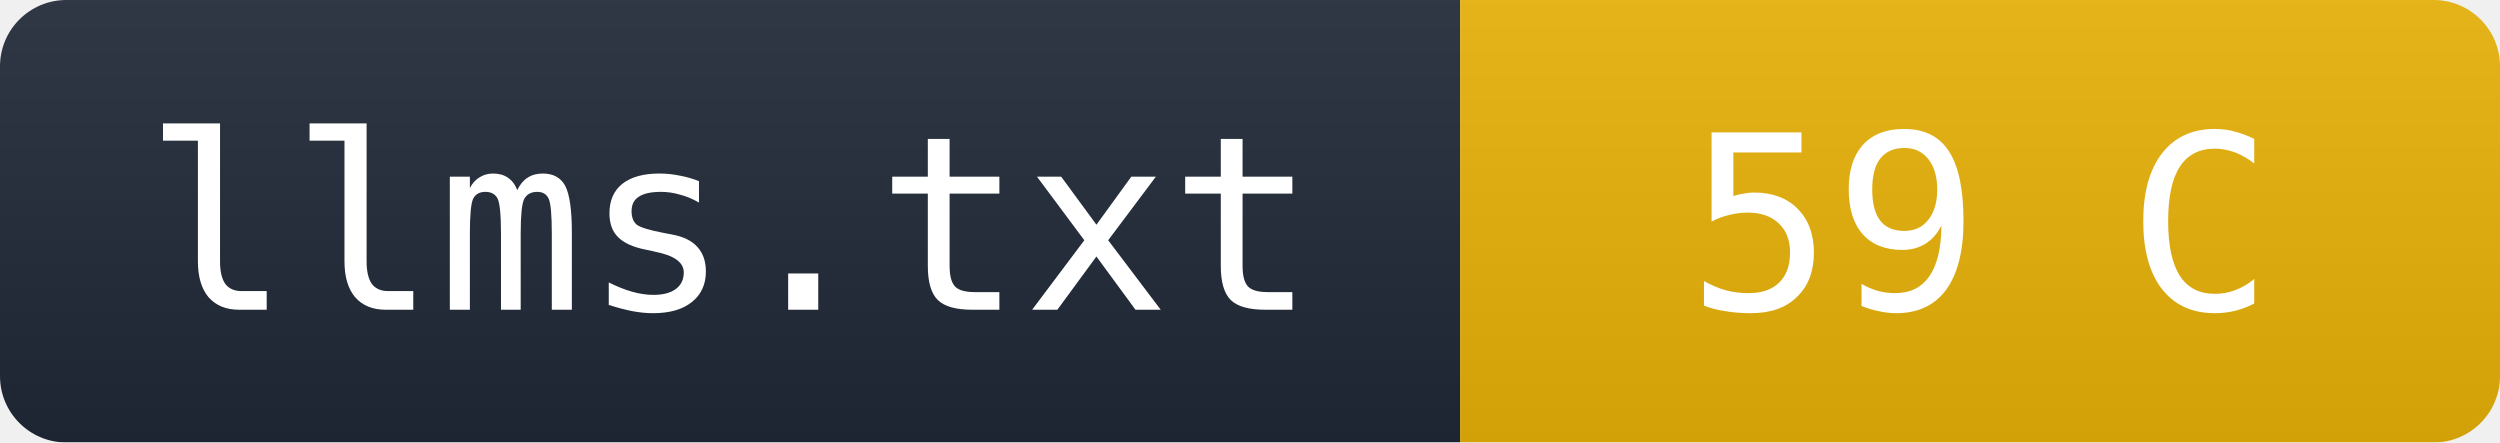
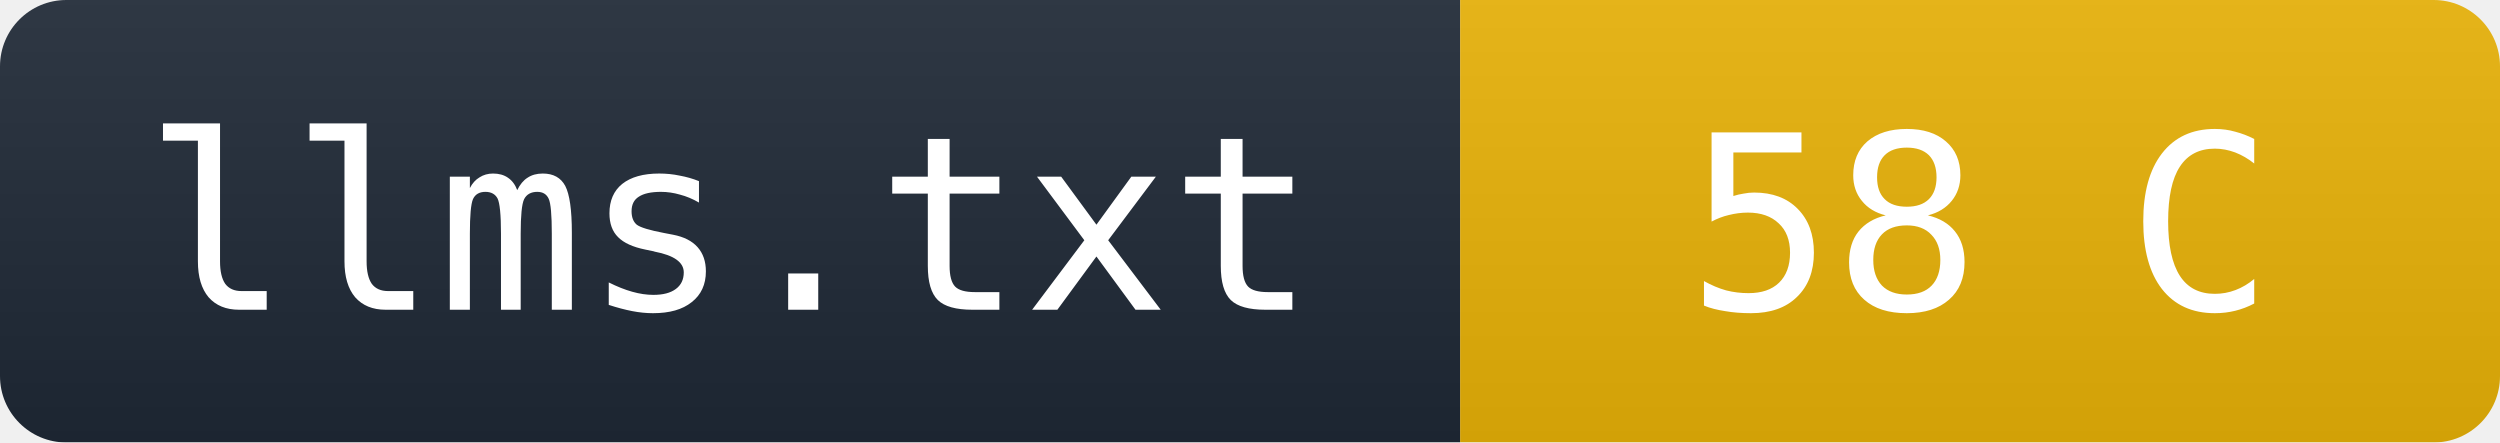
- <svg xmlns="http://www.w3.org/2000/svg" width="113" height="20" role="img" aria-label="llms.txt score: 59 (C)">
+ <svg xmlns="http://www.w3.org/2000/svg" width="113" height="20" role="img" aria-label="llms.txt score: 58 (C)">
  <linearGradient id="b" x2="0" y2="100%">
    <stop offset="0" stop-color="#bbb" stop-opacity=".1" />
    <stop offset="1" stop-opacity=".1" />
  </linearGradient>
  <mask id="a">
    <rect width="113" height="20" rx="3" fill="#fff" />
  </mask>
  <g mask="url(#a)">
    <rect width="66" height="20" fill="#1f2937" />
    <rect x="66" width="47" height="20" fill="#eab308" />
    <rect width="113" height="20" fill="url(#b)" />
  </g>
  <g fill="#fff" text-anchor="middle" font-family="Geist Mono, ui-monospace, monospace" font-size="11">
    <text x="33" y="14">llms.txt</text>
-     <text x="89.5" y="14">59  C</text>
+     <text x="89.5" y="14">58  C</text>
  </g>
</svg>
